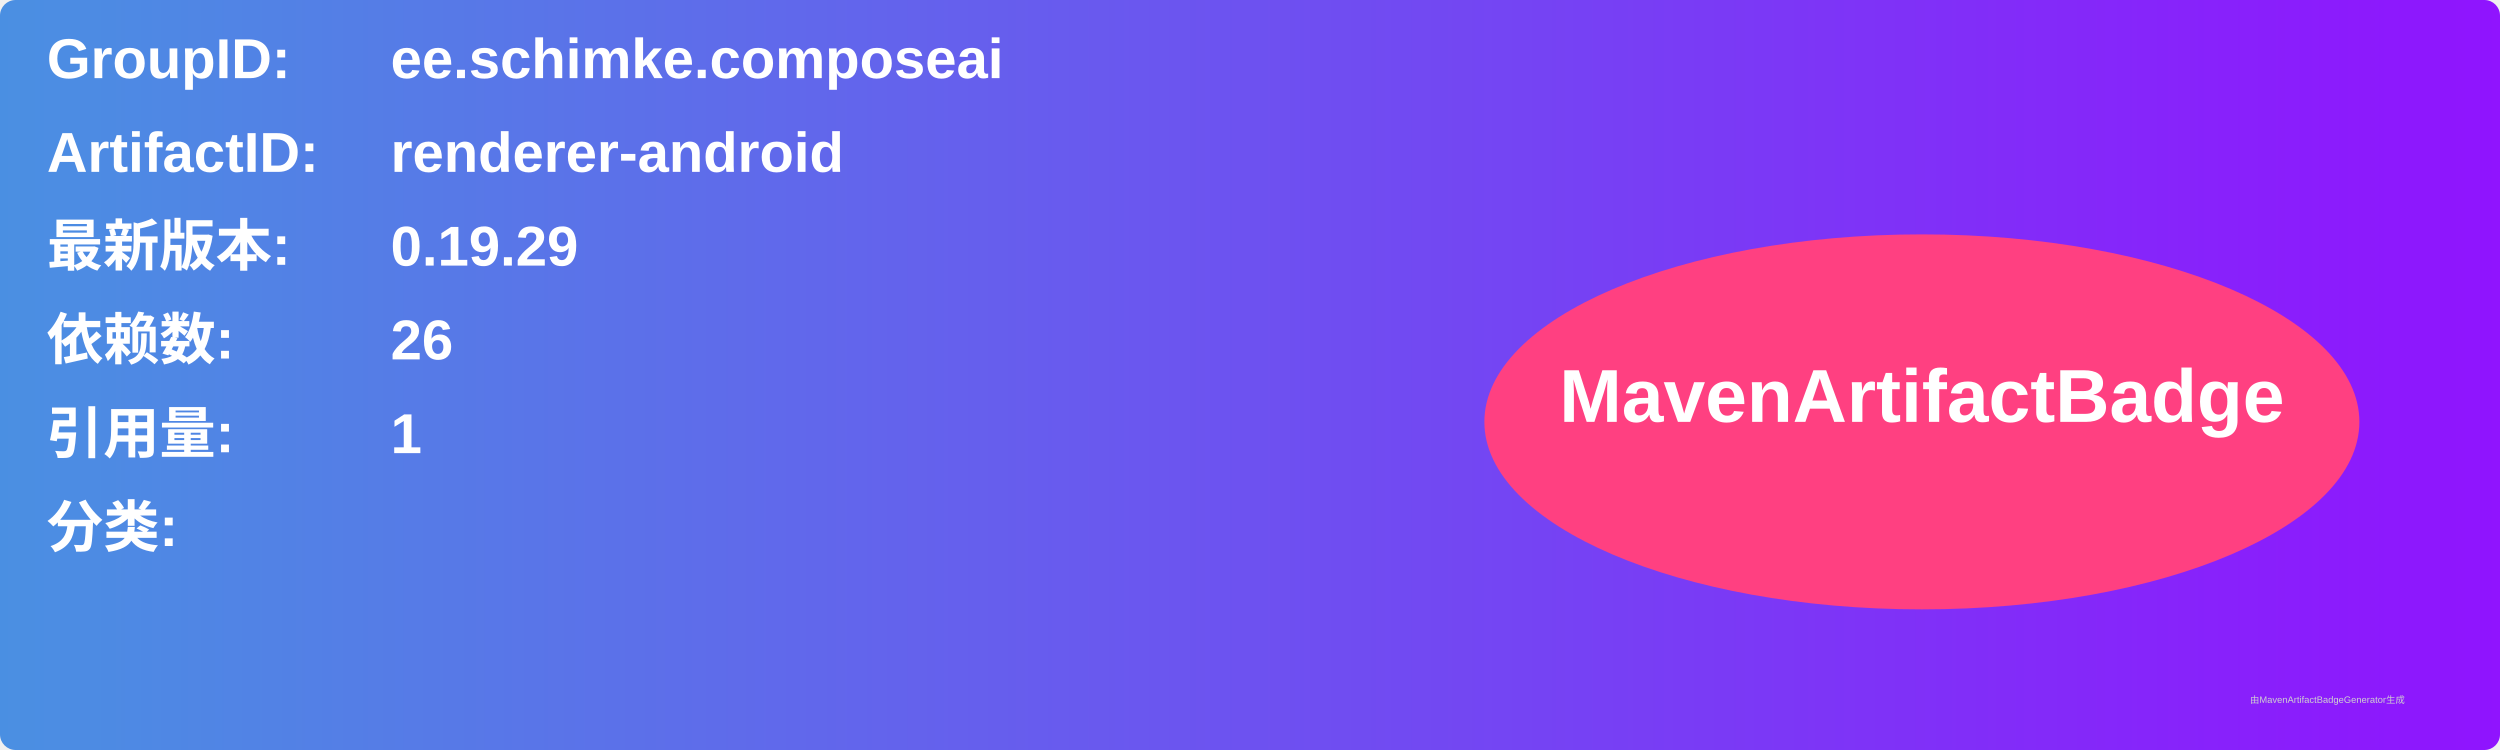
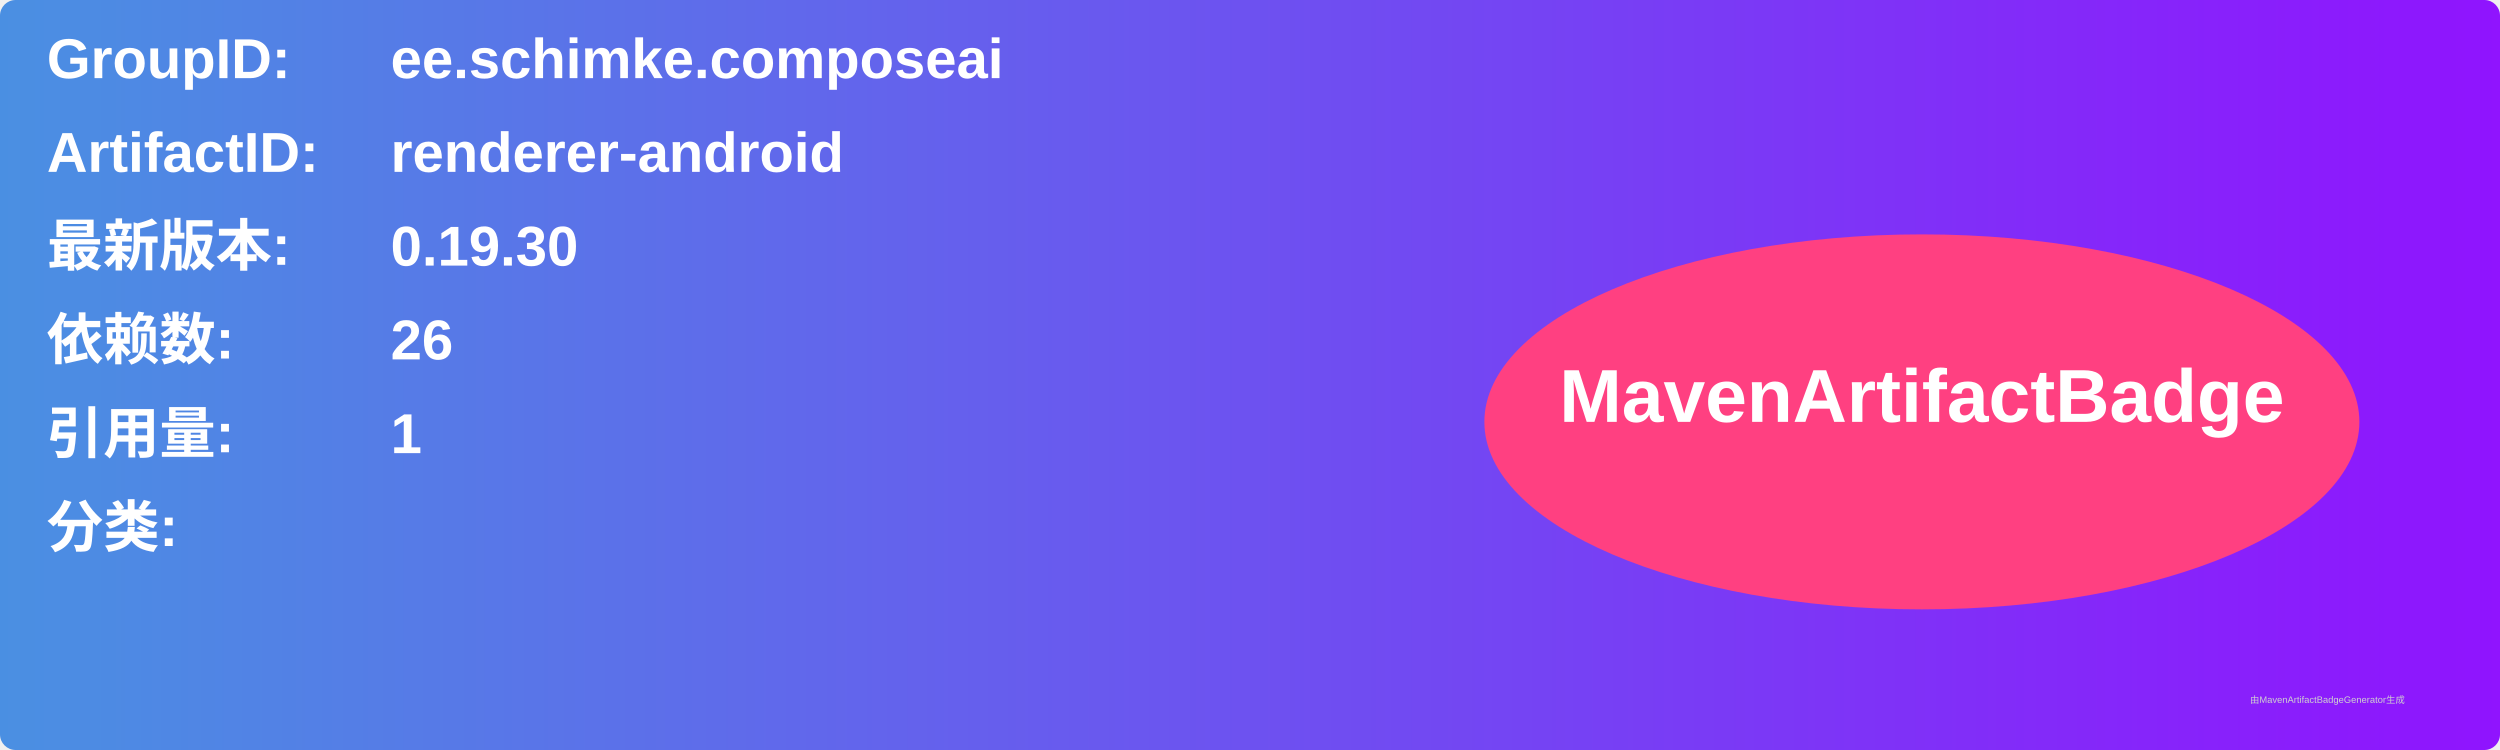
<svg xmlns="http://www.w3.org/2000/svg" width="800" height="240" viewBox="0 0 800 240">
  <linearGradient id="grad" x1="0%" y1="0%" x2="100%" y2="0%">
    <stop offset="0%" stop-color="#4a90e2" />
    <stop offset="100%" stop-color="#9013fe" />
  </linearGradient>
  <rect width="100%" height="100%" rx="5" ry="5" fill="url(#grad)" />
  <g transform="translate(15, 15)">
    <text x="0" y="10" font-family="Arial" font-size="18" fill="white" font-weight="bold" width="260">GroupID:</text>
    <text x="110" y="10" font-family="Arial" font-size="18" fill="white" font-weight="bold" width="460">ee.schimke.composeai</text>
    <text x="0" y="40" font-family="Arial" font-size="18" fill="white" font-weight="bold" width="260">ArtifactID:</text>
    <text x="110" y="40" font-family="Arial" font-size="18" fill="white" font-weight="bold" width="460">renderer-android</text>
    <text x="0" y="70" font-family="Arial" font-size="18" fill="white" font-weight="bold">最新版本:</text>
    <text x="110" y="70" font-family="Arial" font-size="18" fill="white" font-weight="bold">
-       <tspan font-weight="bold">0.19.29</tspan>
+       <tspan font-weight="bold">0.19.30</tspan>
    </text>
    <text x="0" y="100" font-family="Arial" font-size="18" fill="white" font-weight="bold">依赖数: </text>
    <text x="110" y="100" font-family="Arial" font-size="18" fill="white">
      <tspan font-weight="bold">26</tspan>
    </text>
    <text x="0" y="130" font-family="Arial" font-size="18" fill="white" font-weight="bold">引用量: </text>
    <text x="110" y="130" font-family="Arial" font-size="18" fill="white">
      <tspan font-weight="bold">1</tspan>
    </text>
    <text x="0" y="160" font-family="Arial" font-size="18" fill="white" font-weight="bold">分类:</text>
    <text x="10" y="190" font-family="Arial" font-size="10" fill="white">
      <tspan font-weight="bold" />
    </text>
    <ellipse cx="600" cy="120" rx="140" ry="60" fill="#ff4081" />
    <text x="600" y="120" text-anchor="middle" font-family="Arial" font-size="24" fill="white" font-weight="bold">MavenArtifactBadge</text>
  </g>
  <text x="720" y="225" font-family="Arial" font-size="3" fill="#d0d0d0">由MavenArtifactBadgeGenerator生成</text>
</svg>
